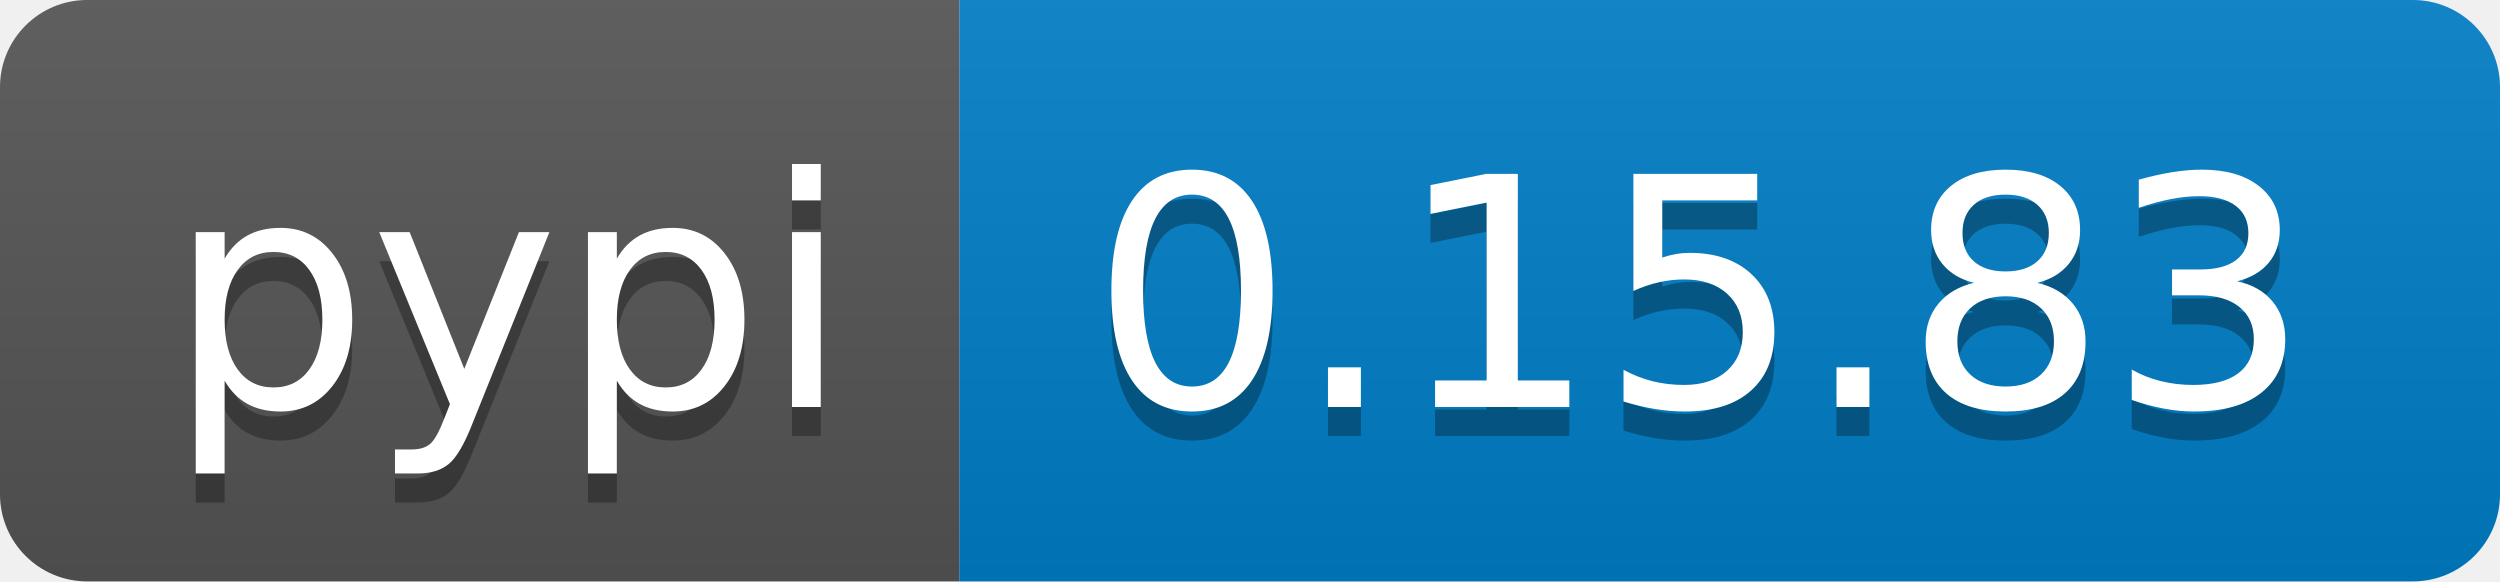
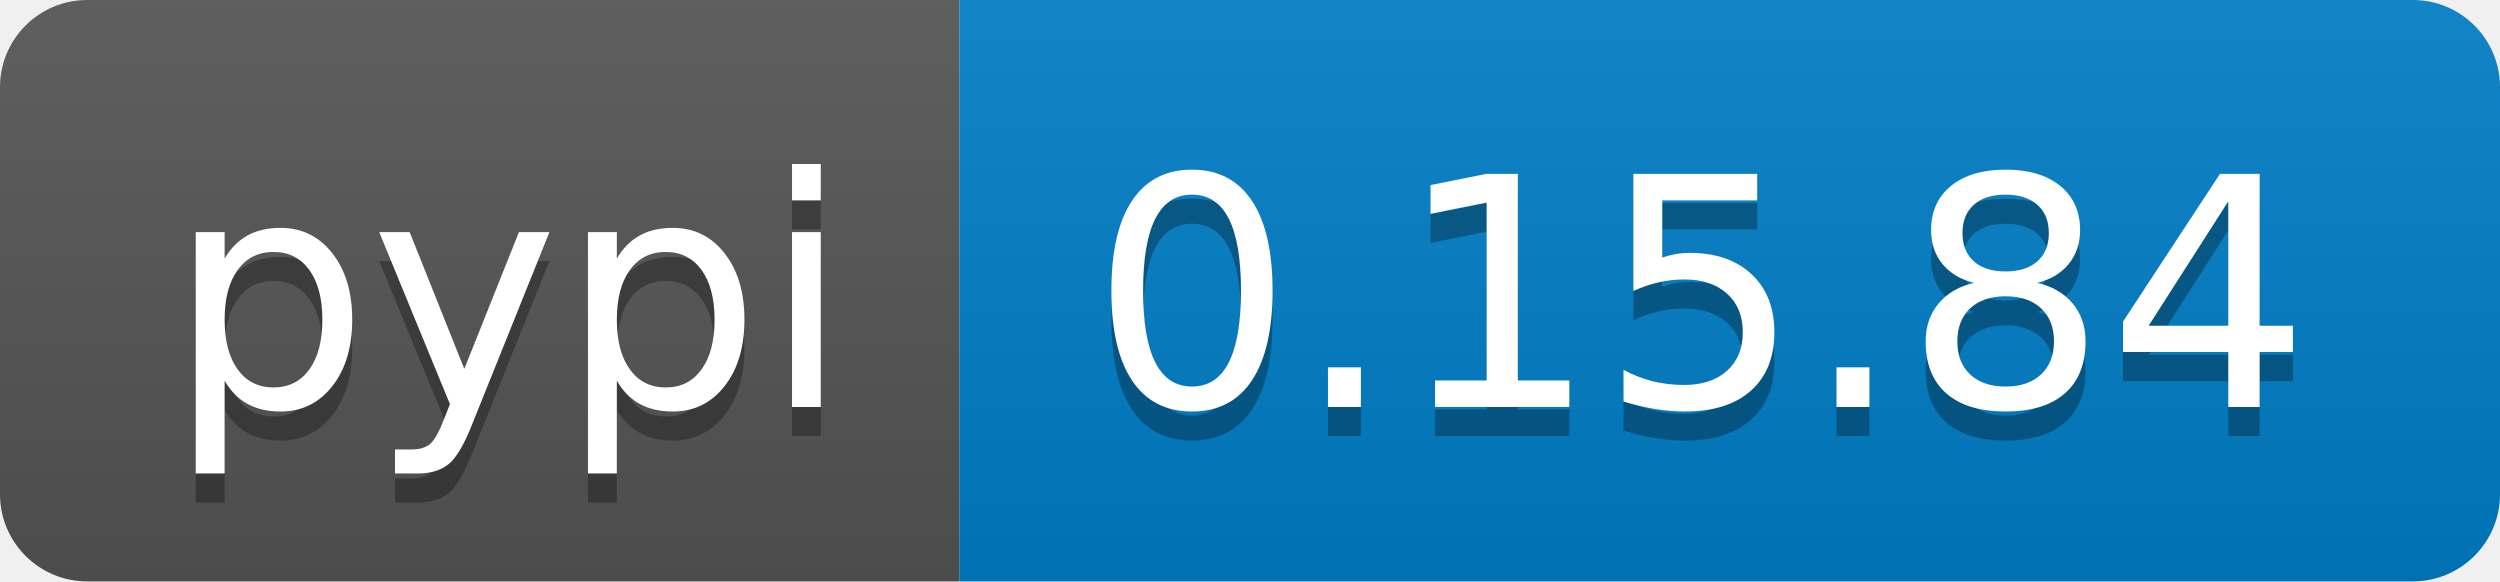
<svg xmlns="http://www.w3.org/2000/svg" width="86" height="20">
  <linearGradient id="b" x2="0" y2="100%">
    <stop offset="0" stop-color="#bbb" stop-opacity=".1" />
    <stop offset="1" stop-opacity=".1" />
  </linearGradient>
  <clipPath id="a">
    <rect width="86" height="20" rx="3" fill="#fff" />
  </clipPath>
  <g clip-path="url(#a)">
    <path fill="#555" d="M0 0h33v20H0z" />
    <path fill="#007ec6" d="M33 0h53v20H33z" />
    <path fill="url(#b)" d="M0 0h86v20H0z" />
  </g>
  <g fill="#fff" text-anchor="middle" font-family="DejaVu Sans,Verdana,Geneva,sans-serif" font-size="110">
    <text x="175" y="150" fill="#010101" fill-opacity=".3" transform="scale(.1)" textLength="230">pypi</text>
    <text x="175" y="140" transform="scale(.1)" textLength="230">pypi</text>
-     <text x="585" y="150" fill="#010101" fill-opacity=".3" transform="scale(.1)" textLength="430">0.15.83</text>
-     <text x="585" y="140" transform="scale(.1)" textLength="430">0.15.83</text>
+     <text x="585" y="150" fill="#010101" fill-opacity=".3" transform="scale(.1)" textLength="430">0.15.84</text>
+     <text x="585" y="140" transform="scale(.1)" textLength="430">0.15.84</text>
  </g>
</svg>
